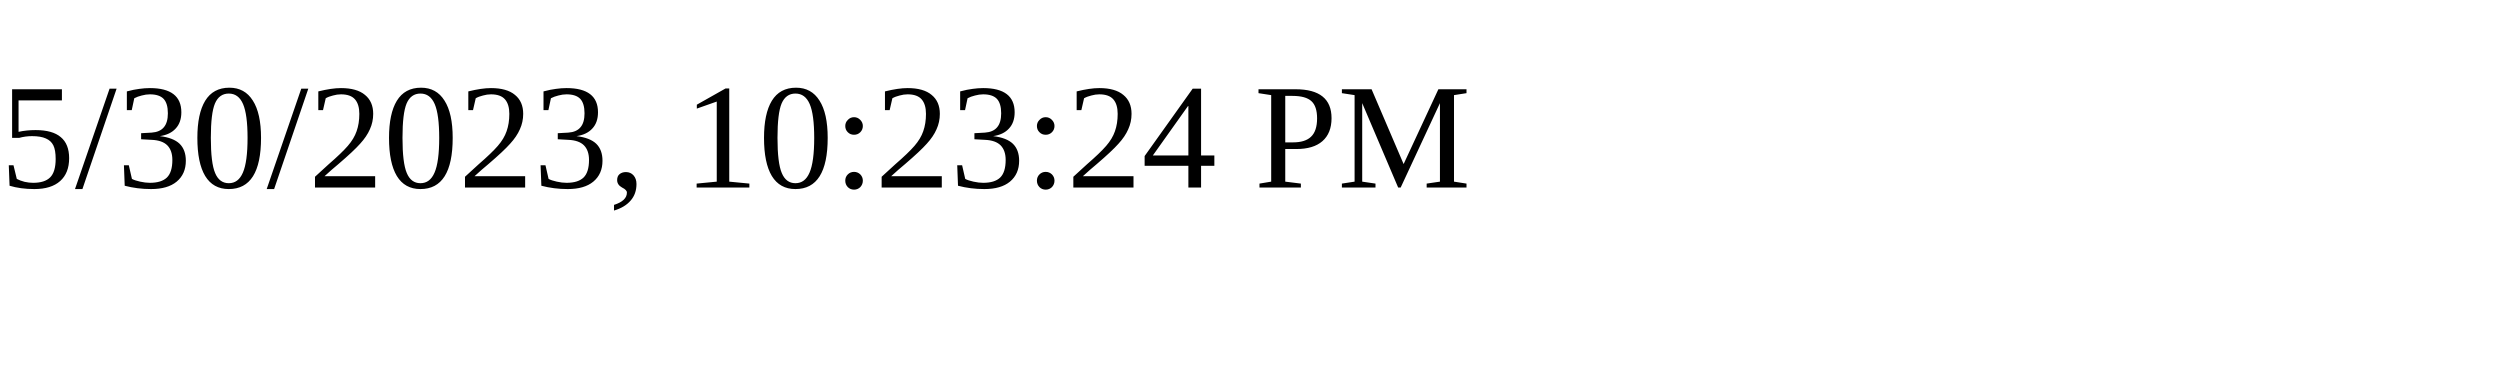
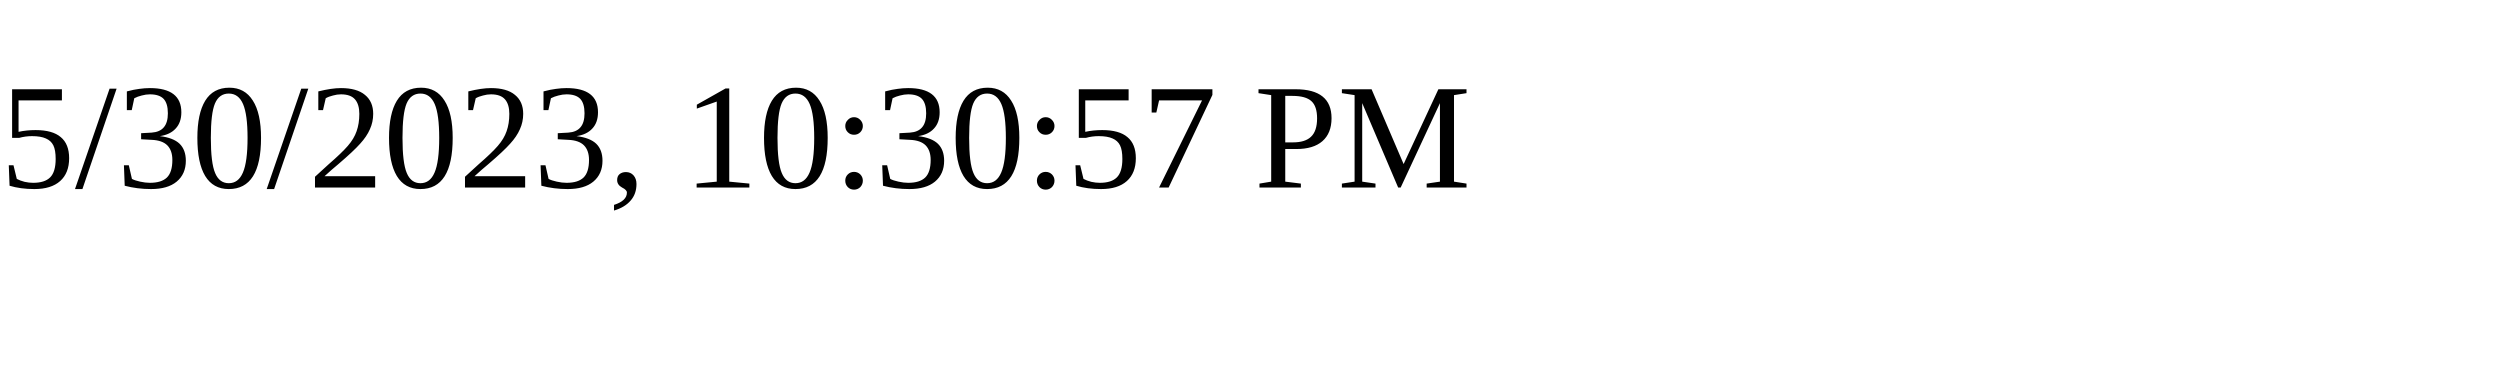
<svg xmlns="http://www.w3.org/2000/svg" height="30" width="200">
-   <text x="0" y="15">5/30/2023, 10:23:24 PM</text>
+   <text x="0" y="15">5/30/2023, 10:30:57 PM</text>
</svg>
